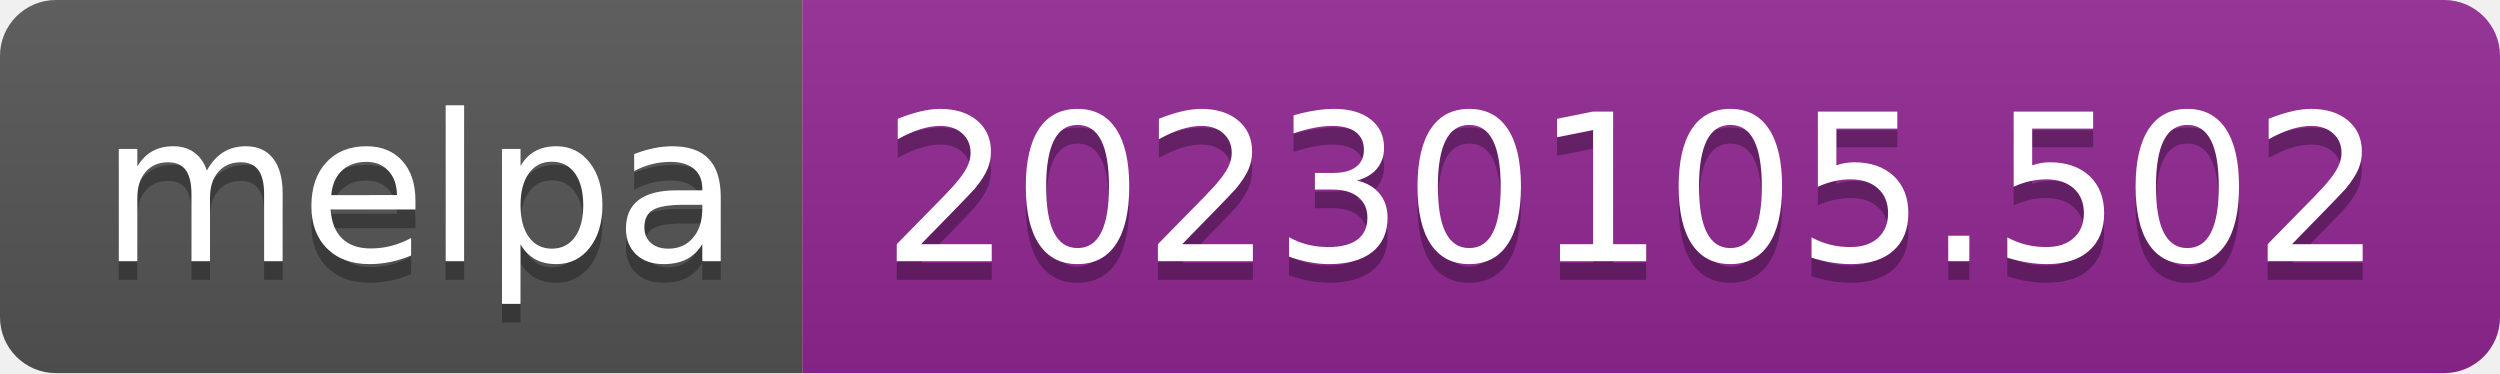
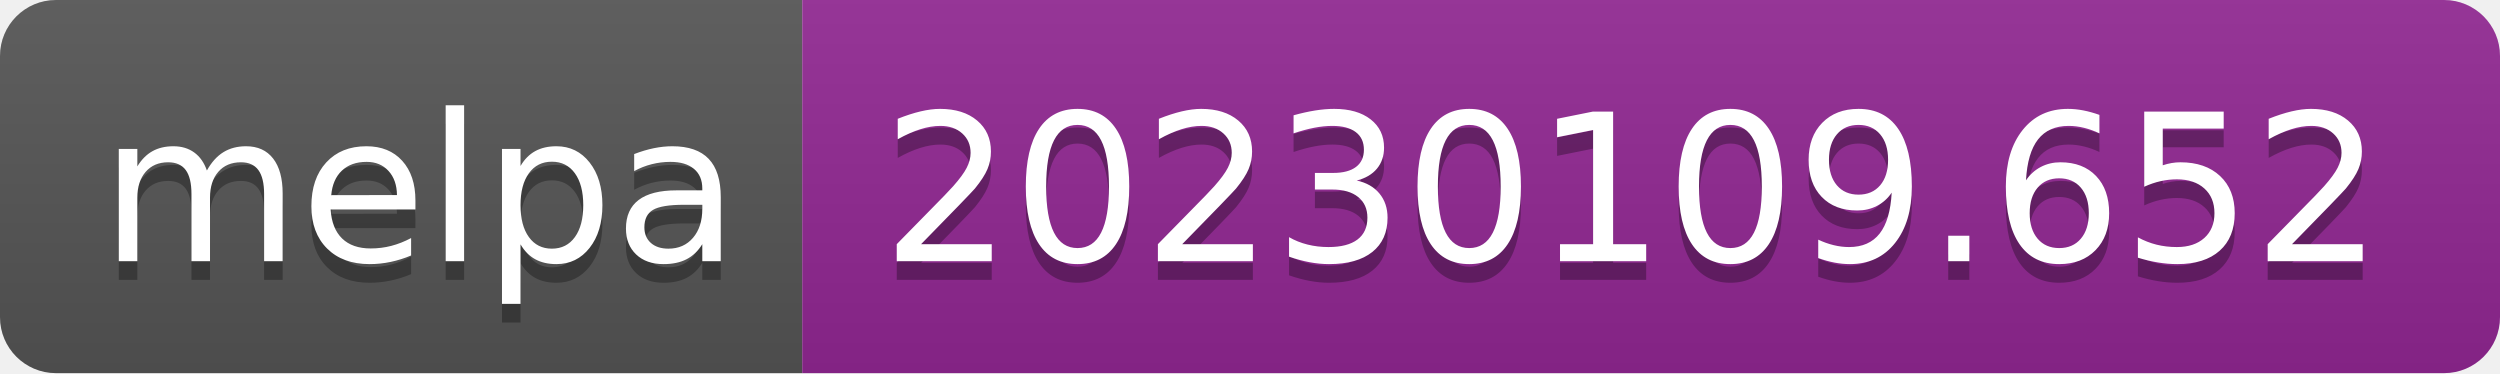
- <svg xmlns="http://www.w3.org/2000/svg" width="134" height="20" role="img" aria-label="melpa: 20230105.502">
+ <svg xmlns="http://www.w3.org/2000/svg" width="134" height="20" role="img" aria-label="melpa: 20230109.652">
  <linearGradient id="s" x2="0" y2="100%">
    <stop offset="0" stop-color="#bbb" stop-opacity=".1" />
    <stop offset="1" stop-opacity=".1" />
  </linearGradient>
  <clipPath id="r">
    <rect width="134" height="20" rx="3" fill="#fff" />
  </clipPath>
  <g clip-path="url(#r)">
    <rect width="43" height="20" fill="#555" />
    <rect x="43" width="91" height="20" fill="#922793" />
    <rect width="134" height="20" fill="url(#s)" />
  </g>
  <g fill="#fff" text-anchor="middle" font-family="Verdana,Geneva,DejaVu Sans,sans-serif" text-rendering="geometricPrecision" font-size="110">
    <text aria-hidden="true" x="225" y="150" fill="#010101" fill-opacity=".3" transform="scale(.1)" textLength="330">melpa</text>
    <text x="225" y="140" transform="scale(.1)" fill="#fff" textLength="330">melpa</text>
-     <text aria-hidden="true" x="875" y="150" fill="#010101" fill-opacity=".3" transform="scale(.1)" textLength="810">20230105.502</text>
-     <text x="875" y="140" transform="scale(.1)" fill="#fff" textLength="810">20230105.502</text>
+     <text aria-hidden="true" x="875" y="150" fill="#010101" fill-opacity=".3" transform="scale(.1)" textLength="810">20230109.652</text>
+     <text x="875" y="140" transform="scale(.1)" fill="#fff" textLength="810">20230109.652</text>
  </g>
</svg>
